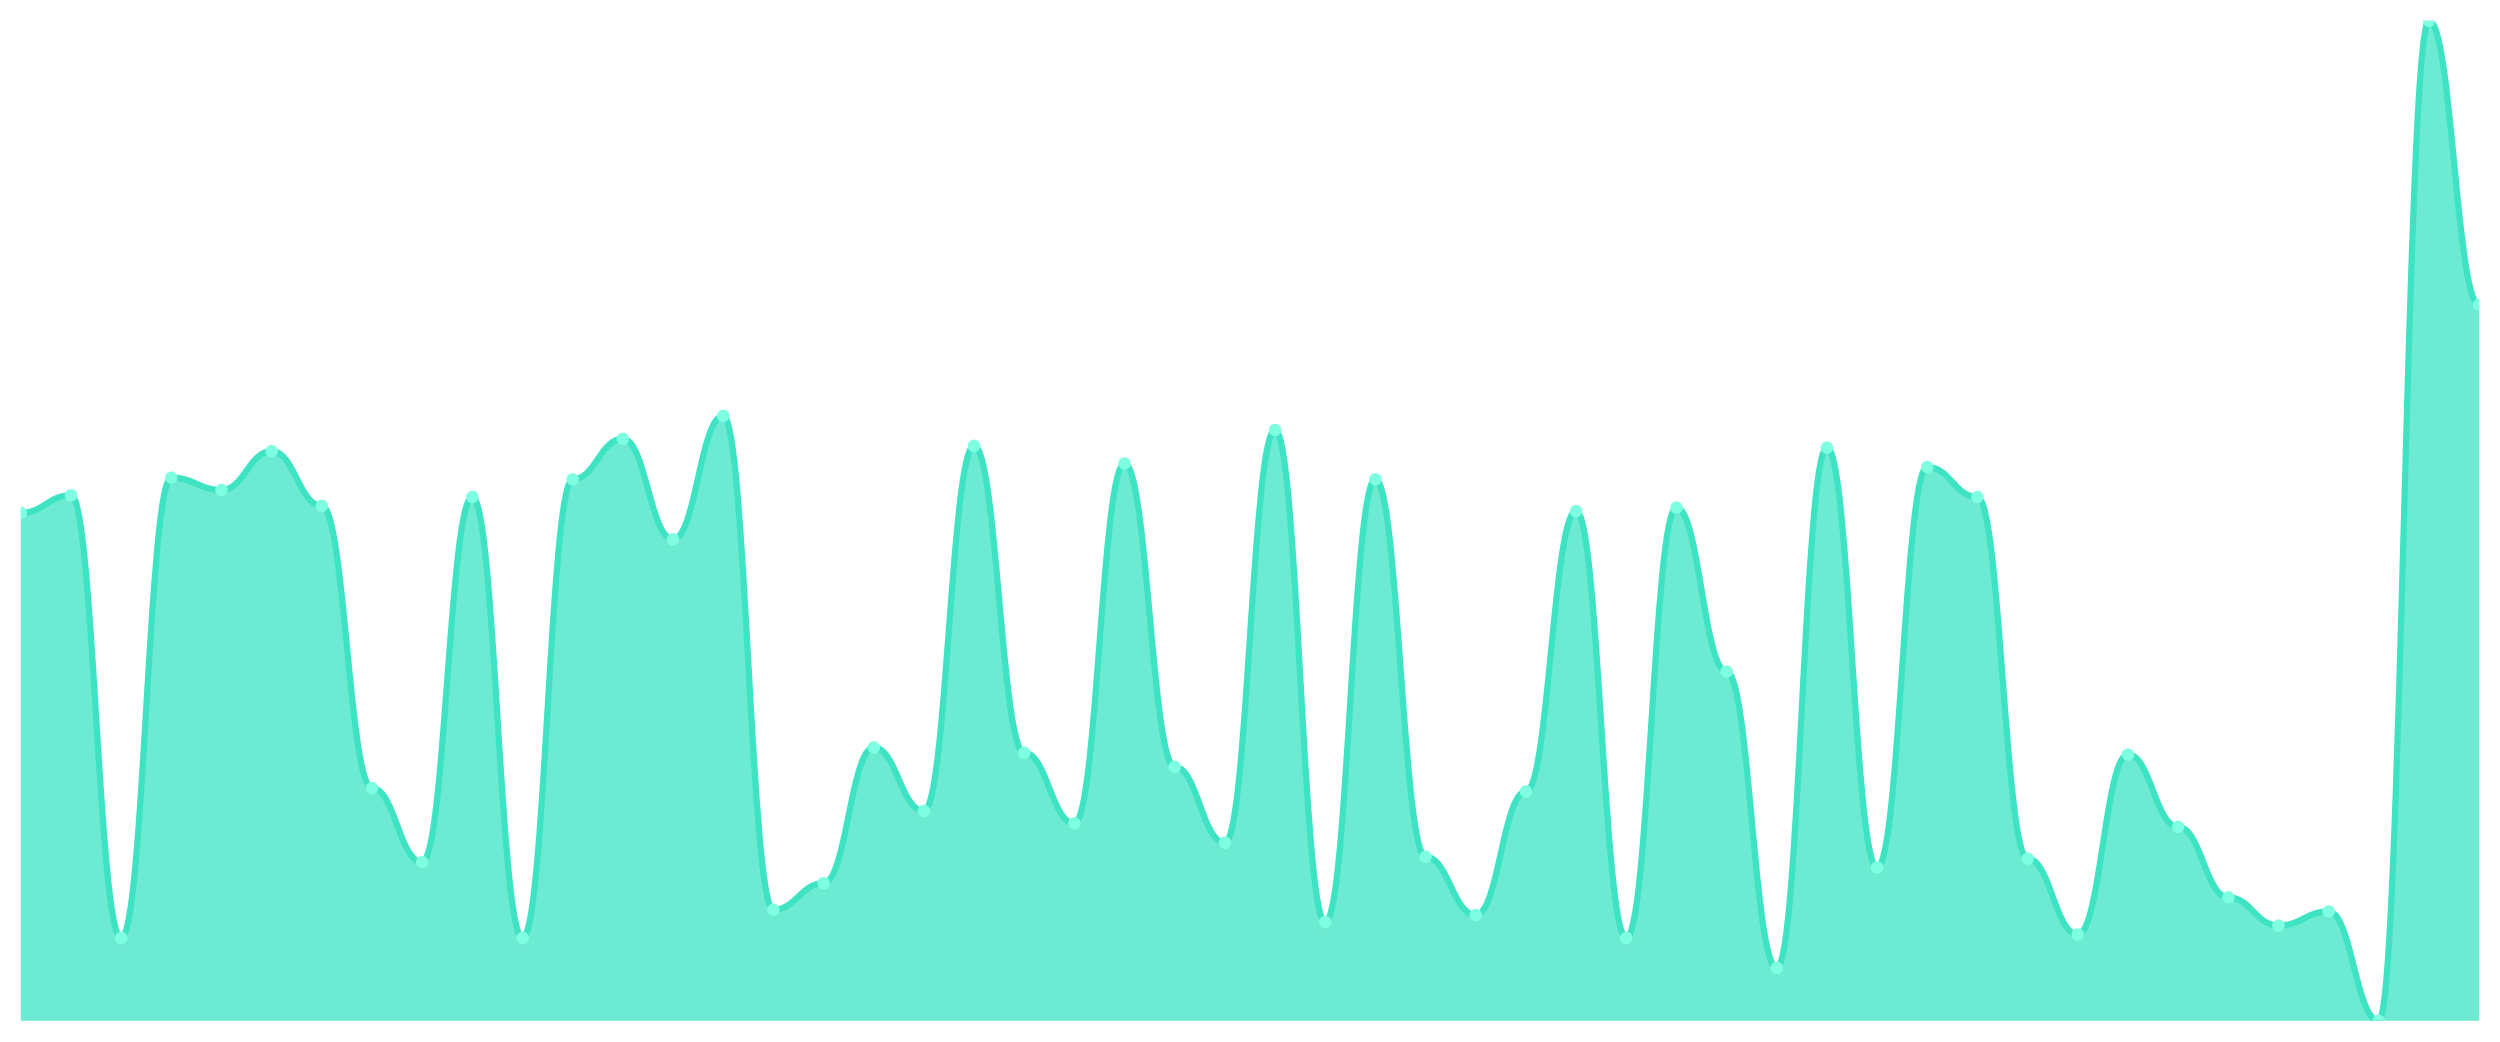
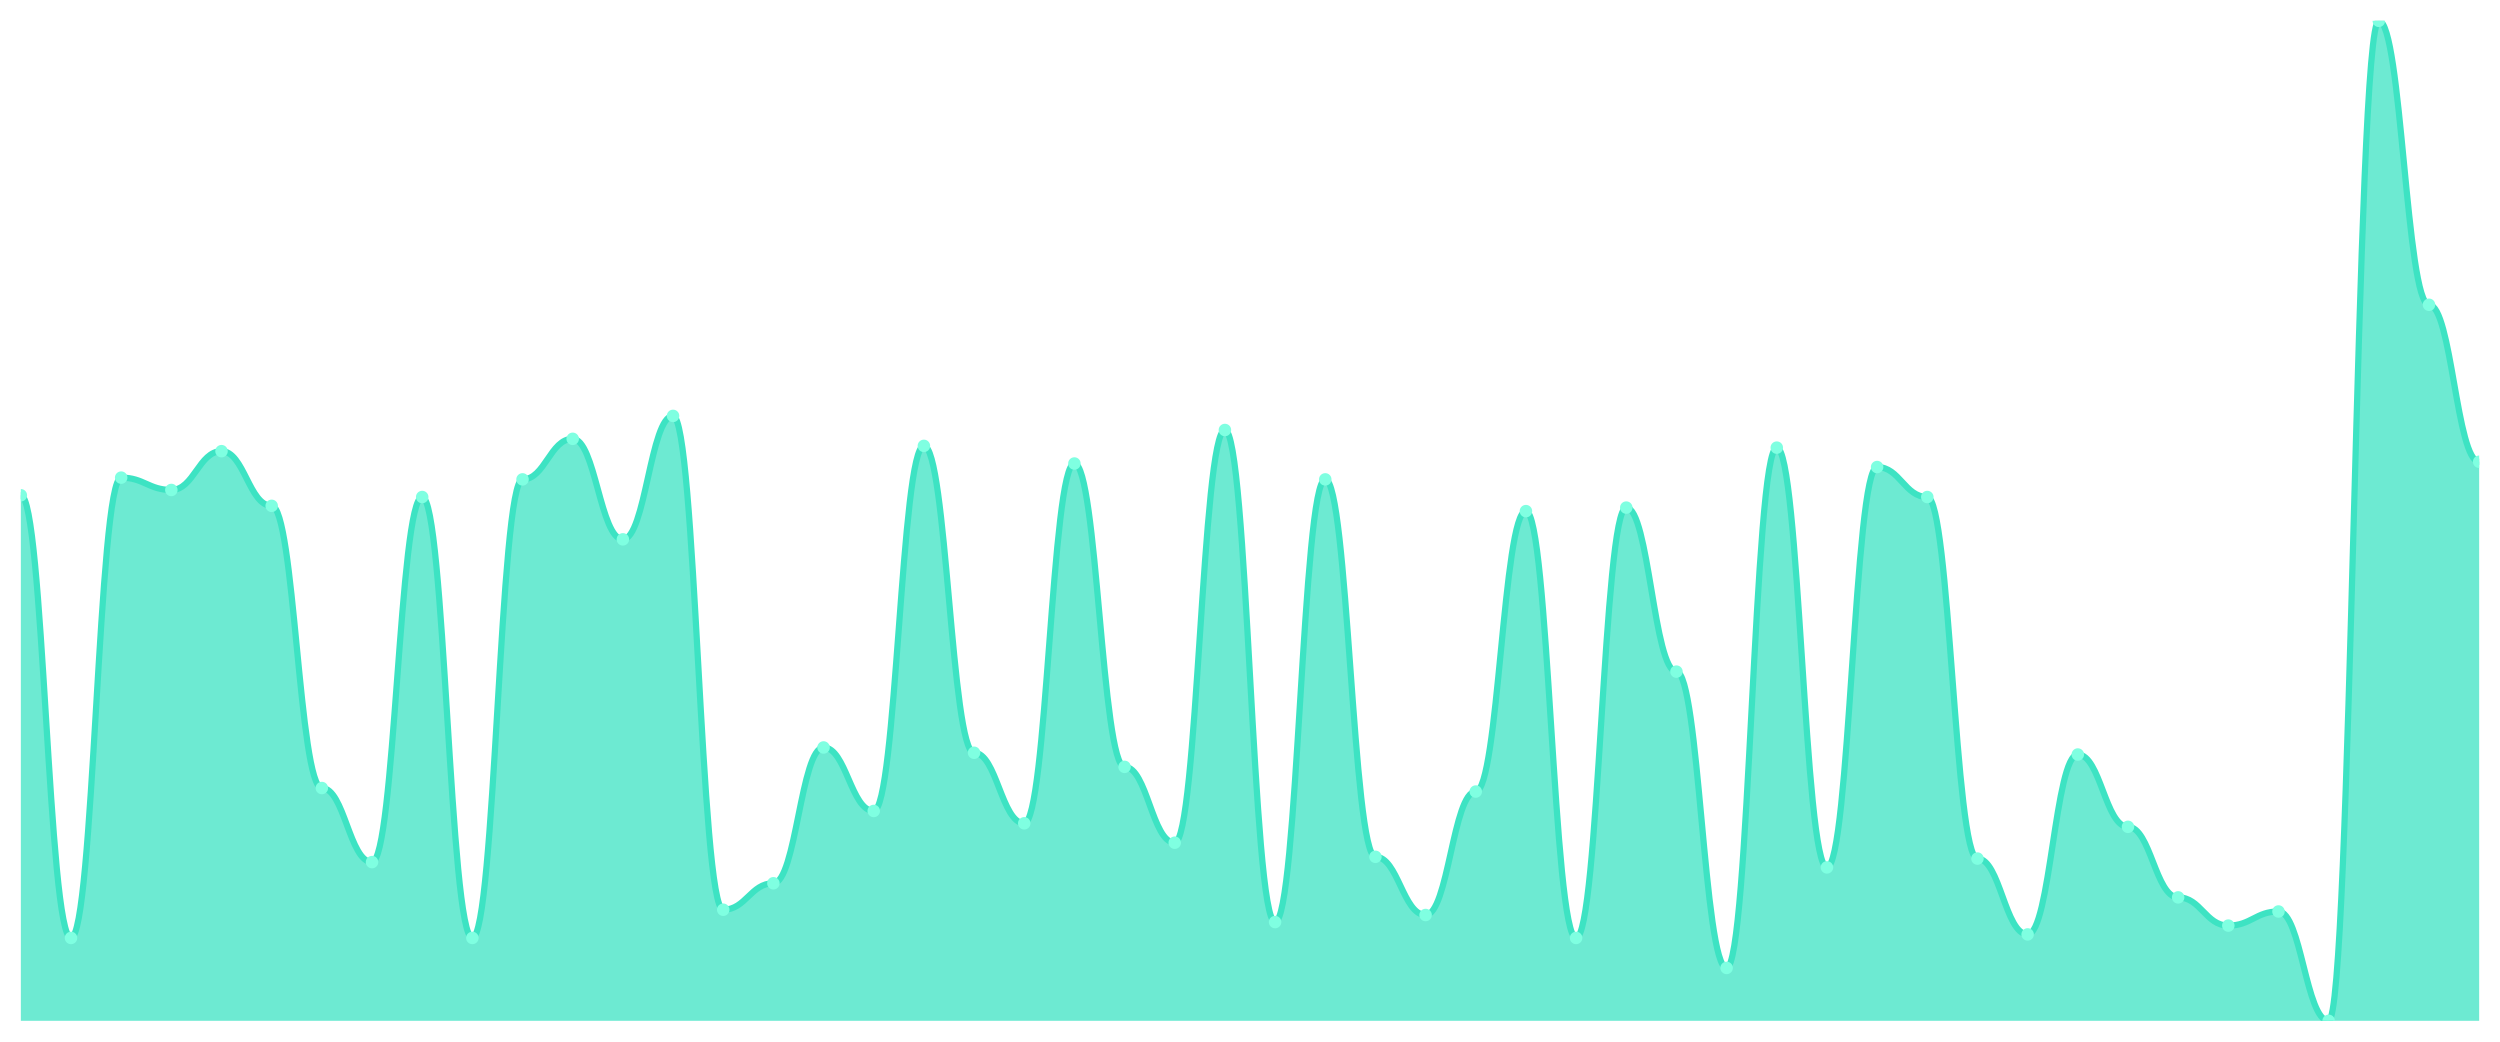
<svg xmlns="http://www.w3.org/2000/svg" viewBox="0 0 1200 500" width="1200" height="500">
  <defs>
    <clipPath id="c">
      <rect x="10" y="10" width="1180" height="480" />
    </clipPath>
  </defs>
  <rect width="1200" height="500" fill="none" />
  <g clip-path="url(#c)">
-     <path d="M 10,490 L 10,246.19 C 20.837,246.19 23.245,237.725 34.082,237.725 C 44.918,237.725 47.327,450.212 58.163,450.212 C 69,450.212 71.408,229.259 82.245,229.259 C 93.082,229.259 95.49,235.185 106.327,235.185 C 117.163,235.185 119.571,216.561 130.408,216.561 C 141.245,216.561 143.653,242.804 154.49,242.804 C 165.327,242.804 167.735,378.254 178.571,378.254 C 189.408,378.254 191.816,413.81 202.653,413.81 C 213.49,413.81 215.898,238.571 226.735,238.571 C 237.571,238.571 239.98,450.212 250.816,450.212 C 261.653,450.212 264.061,230.106 274.898,230.106 C 285.735,230.106 288.143,210.635 298.98,210.635 C 309.816,210.635 312.224,258.889 323.061,258.889 C 333.898,258.889 336.306,199.63 347.143,199.63 C 357.98,199.63 360.388,436.667 371.224,436.667 C 382.061,436.667 384.469,423.968 395.306,423.968 C 406.143,423.968 408.551,358.783 419.388,358.783 C 430.224,358.783 432.633,389.259 443.469,389.259 C 454.306,389.259 456.714,214.021 467.551,214.021 C 478.388,214.021 480.796,361.323 491.633,361.323 C 502.469,361.323 504.878,395.185 515.714,395.185 C 526.551,395.185 528.959,222.487 539.796,222.487 C 550.633,222.487 553.041,368.095 563.878,368.095 C 574.714,368.095 577.122,404.497 587.959,404.497 C 598.796,404.497 601.204,206.402 612.041,206.402 C 622.878,206.402 625.286,442.593 636.122,442.593 C 646.959,442.593 649.367,230.106 660.204,230.106 C 671.041,230.106 673.449,411.27 684.286,411.27 C 695.122,411.27 697.531,439.206 708.367,439.206 C 719.204,439.206 721.612,379.947 732.449,379.947 C 743.286,379.947 745.694,245.344 756.531,245.344 C 767.367,245.344 769.776,450.212 780.612,450.212 C 791.449,450.212 793.857,243.651 804.694,243.651 C 815.531,243.651 817.939,322.381 828.776,322.381 C 839.612,322.381 842.02,464.603 852.857,464.603 C 863.694,464.603 866.102,214.868 876.939,214.868 C 887.776,214.868 890.184,416.349 901.02,416.349 C 911.857,416.349 914.265,224.18 925.102,224.18 C 935.939,224.18 938.347,238.571 949.184,238.571 C 960.02,238.571 962.429,412.116 973.265,412.116 C 984.102,412.116 986.51,448.519 997.347,448.519 C 1008.184,448.519 1010.592,362.169 1021.429,362.169 C 1032.265,362.169 1034.673,396.878 1045.51,396.878 C 1056.347,396.878 1058.755,430.741 1069.592,430.741 C 1080.429,430.741 1082.837,444.286 1093.673,444.286 C 1104.51,444.286 1106.918,437.513 1117.755,437.513 C 1128.592,437.513 1131,490 1141.837,490 C 1152.673,490 1155.082,10 1165.918,10 C 1176.755,10 1179.163,146.296 1190,146.296 L 1190,490 Z" fill="rgba(61,227,195,0.75)" />
-     <path d="M 10,246.19 C 20.837,246.19 23.245,237.725 34.082,237.725 C 44.918,237.725 47.327,450.212 58.163,450.212 C 69,450.212 71.408,229.259 82.245,229.259 C 93.082,229.259 95.49,235.185 106.327,235.185 C 117.163,235.185 119.571,216.561 130.408,216.561 C 141.245,216.561 143.653,242.804 154.49,242.804 C 165.327,242.804 167.735,378.254 178.571,378.254 C 189.408,378.254 191.816,413.81 202.653,413.81 C 213.49,413.81 215.898,238.571 226.735,238.571 C 237.571,238.571 239.98,450.212 250.816,450.212 C 261.653,450.212 264.061,230.106 274.898,230.106 C 285.735,230.106 288.143,210.635 298.98,210.635 C 309.816,210.635 312.224,258.889 323.061,258.889 C 333.898,258.889 336.306,199.63 347.143,199.63 C 357.98,199.63 360.388,436.667 371.224,436.667 C 382.061,436.667 384.469,423.968 395.306,423.968 C 406.143,423.968 408.551,358.783 419.388,358.783 C 430.224,358.783 432.633,389.259 443.469,389.259 C 454.306,389.259 456.714,214.021 467.551,214.021 C 478.388,214.021 480.796,361.323 491.633,361.323 C 502.469,361.323 504.878,395.185 515.714,395.185 C 526.551,395.185 528.959,222.487 539.796,222.487 C 550.633,222.487 553.041,368.095 563.878,368.095 C 574.714,368.095 577.122,404.497 587.959,404.497 C 598.796,404.497 601.204,206.402 612.041,206.402 C 622.878,206.402 625.286,442.593 636.122,442.593 C 646.959,442.593 649.367,230.106 660.204,230.106 C 671.041,230.106 673.449,411.27 684.286,411.27 C 695.122,411.27 697.531,439.206 708.367,439.206 C 719.204,439.206 721.612,379.947 732.449,379.947 C 743.286,379.947 745.694,245.344 756.531,245.344 C 767.367,245.344 769.776,450.212 780.612,450.212 C 791.449,450.212 793.857,243.651 804.694,243.651 C 815.531,243.651 817.939,322.381 828.776,322.381 C 839.612,322.381 842.02,464.603 852.857,464.603 C 863.694,464.603 866.102,214.868 876.939,214.868 C 887.776,214.868 890.184,416.349 901.02,416.349 C 911.857,416.349 914.265,224.18 925.102,224.18 C 935.939,224.18 938.347,238.571 949.184,238.571 C 960.02,238.571 962.429,412.116 973.265,412.116 C 984.102,412.116 986.51,448.519 997.347,448.519 C 1008.184,448.519 1010.592,362.169 1021.429,362.169 C 1032.265,362.169 1034.673,396.878 1045.51,396.878 C 1056.347,396.878 1058.755,430.741 1069.592,430.741 C 1080.429,430.741 1082.837,444.286 1093.673,444.286 C 1104.51,444.286 1106.918,437.513 1117.755,437.513 C 1128.592,437.513 1131,490 1141.837,490 C 1152.673,490 1155.082,10 1165.918,10 C 1176.755,10 1179.163,146.296 1190,146.296" fill="none" stroke="#3de3c3" stroke-width="3" stroke-linecap="round" stroke-linejoin="round" />
-     <circle cx="10" cy="246.19" r="3" fill="#7fffe1" />
-     <circle cx="34.082" cy="237.725" r="3" fill="#7fffe1" />
-     <circle cx="58.163" cy="450.212" r="3" fill="#7fffe1" />
-     <circle cx="82.245" cy="229.259" r="3" fill="#7fffe1" />
-     <circle cx="106.327" cy="235.185" r="3" fill="#7fffe1" />
-     <circle cx="130.408" cy="216.561" r="3" fill="#7fffe1" />
-     <circle cx="154.49" cy="242.804" r="3" fill="#7fffe1" />
-     <circle cx="178.571" cy="378.254" r="3" fill="#7fffe1" />
-     <circle cx="202.653" cy="413.81" r="3" fill="#7fffe1" />
-     <circle cx="226.735" cy="238.571" r="3" fill="#7fffe1" />
-     <circle cx="250.816" cy="450.212" r="3" fill="#7fffe1" />
-     <circle cx="274.898" cy="230.106" r="3" fill="#7fffe1" />
-     <circle cx="298.98" cy="210.635" r="3" fill="#7fffe1" />
-     <circle cx="323.061" cy="258.889" r="3" fill="#7fffe1" />
-     <circle cx="347.143" cy="199.63" r="3" fill="#7fffe1" />
-     <circle cx="371.224" cy="436.667" r="3" fill="#7fffe1" />
-     <circle cx="395.306" cy="423.968" r="3" fill="#7fffe1" />
-     <circle cx="419.388" cy="358.783" r="3" fill="#7fffe1" />
-     <circle cx="443.469" cy="389.259" r="3" fill="#7fffe1" />
-     <circle cx="467.551" cy="214.021" r="3" fill="#7fffe1" />
-     <circle cx="491.633" cy="361.323" r="3" fill="#7fffe1" />
-     <circle cx="515.714" cy="395.185" r="3" fill="#7fffe1" />
-     <circle cx="539.796" cy="222.487" r="3" fill="#7fffe1" />
-     <circle cx="563.878" cy="368.095" r="3" fill="#7fffe1" />
-     <circle cx="587.959" cy="404.497" r="3" fill="#7fffe1" />
-     <circle cx="612.041" cy="206.402" r="3" fill="#7fffe1" />
-     <circle cx="636.122" cy="442.593" r="3" fill="#7fffe1" />
-     <circle cx="660.204" cy="230.106" r="3" fill="#7fffe1" />
-     <circle cx="684.286" cy="411.27" r="3" fill="#7fffe1" />
-     <circle cx="708.367" cy="439.206" r="3" fill="#7fffe1" />
-     <circle cx="732.449" cy="379.947" r="3" fill="#7fffe1" />
-     <circle cx="756.531" cy="245.344" r="3" fill="#7fffe1" />
-     <circle cx="780.612" cy="450.212" r="3" fill="#7fffe1" />
-     <circle cx="804.694" cy="243.651" r="3" fill="#7fffe1" />
-     <circle cx="828.776" cy="322.381" r="3" fill="#7fffe1" />
-     <circle cx="852.857" cy="464.603" r="3" fill="#7fffe1" />
-     <circle cx="876.939" cy="214.868" r="3" fill="#7fffe1" />
-     <circle cx="901.02" cy="416.349" r="3" fill="#7fffe1" />
-     <circle cx="925.102" cy="224.18" r="3" fill="#7fffe1" />
-     <circle cx="949.184" cy="238.571" r="3" fill="#7fffe1" />
-     <circle cx="973.265" cy="412.116" r="3" fill="#7fffe1" />
-     <circle cx="997.347" cy="448.519" r="3" fill="#7fffe1" />
-     <circle cx="1021.429" cy="362.169" r="3" fill="#7fffe1" />
-     <circle cx="1045.51" cy="396.878" r="3" fill="#7fffe1" />
-     <circle cx="1069.592" cy="430.741" r="3" fill="#7fffe1" />
-     <circle cx="1093.673" cy="444.286" r="3" fill="#7fffe1" />
-     <circle cx="1117.755" cy="437.513" r="3" fill="#7fffe1" />
-     <circle cx="1141.837" cy="490" r="3" fill="#7fffe1" />
-     <circle cx="1165.918" cy="10" r="3" fill="#7fffe1" />
-     <circle cx="1190" cy="146.296" r="3" fill="#7fffe1" />
+     <path d="M 10,490 L 10,237.725 C 20.837,237.725 23.245,450.212 34.082,450.212 C 44.918,450.212 47.327,229.259 58.163,229.259 C 69,229.259 71.408,235.185 82.245,235.185 C 93.082,235.185 95.49,216.561 106.327,216.561 C 117.163,216.561 119.571,242.804 130.408,242.804 C 141.245,242.804 143.653,378.254 154.49,378.254 C 165.327,378.254 167.735,413.81 178.571,413.81 C 189.408,413.81 191.816,238.571 202.653,238.571 C 213.49,238.571 215.898,450.212 226.735,450.212 C 237.571,450.212 239.98,230.106 250.816,230.106 C 261.653,230.106 264.061,210.635 274.898,210.635 C 285.735,210.635 288.143,258.889 298.98,258.889 C 309.816,258.889 312.224,199.63 323.061,199.63 C 333.898,199.63 336.306,436.667 347.143,436.667 C 357.98,436.667 360.388,423.968 371.224,423.968 C 382.061,423.968 384.469,358.783 395.306,358.783 C 406.143,358.783 408.551,389.259 419.388,389.259 C 430.224,389.259 432.633,214.021 443.469,214.021 C 454.306,214.021 456.714,361.323 467.551,361.323 C 478.388,361.323 480.796,395.185 491.633,395.185 C 502.469,395.185 504.878,222.487 515.714,222.487 C 526.551,222.487 528.959,368.095 539.796,368.095 C 550.633,368.095 553.041,404.497 563.878,404.497 C 574.714,404.497 577.122,206.402 587.959,206.402 C 598.796,206.402 601.204,442.593 612.041,442.593 C 622.878,442.593 625.286,230.106 636.122,230.106 C 646.959,230.106 649.367,411.27 660.204,411.27 C 671.041,411.27 673.449,439.206 684.286,439.206 C 695.122,439.206 697.531,379.947 708.367,379.947 C 719.204,379.947 721.612,245.344 732.449,245.344 C 743.286,245.344 745.694,450.212 756.531,450.212 C 767.367,450.212 769.776,243.651 780.612,243.651 C 791.449,243.651 793.857,322.381 804.694,322.381 C 815.531,322.381 817.939,464.603 828.776,464.603 C 839.612,464.603 842.02,214.868 852.857,214.868 C 863.694,214.868 866.102,416.349 876.939,416.349 C 887.776,416.349 890.184,224.18 901.02,224.18 C 911.857,224.18 914.265,238.571 925.102,238.571 C 935.939,238.571 938.347,412.116 949.184,412.116 C 960.02,412.116 962.429,448.519 973.265,448.519 C 984.102,448.519 986.51,362.169 997.347,362.169 C 1008.184,362.169 1010.592,396.878 1021.429,396.878 C 1032.265,396.878 1034.673,430.741 1045.51,430.741 C 1056.347,430.741 1058.755,444.286 1069.592,444.286 C 1080.429,444.286 1082.837,437.513 1093.673,437.513 C 1104.51,437.513 1106.918,490 1117.755,490 C 1128.592,490 1131,10 1141.837,10 C 1152.673,10 1155.082,146.296 1165.918,146.296 C 1176.755,146.296 1179.163,221.64 1190,221.64 L 1190,490 Z" fill="rgba(61,227,195,0.75)" />
+     <path d="M 10,237.725 C 20.837,237.725 23.245,450.212 34.082,450.212 C 44.918,450.212 47.327,229.259 58.163,229.259 C 69,229.259 71.408,235.185 82.245,235.185 C 93.082,235.185 95.49,216.561 106.327,216.561 C 117.163,216.561 119.571,242.804 130.408,242.804 C 141.245,242.804 143.653,378.254 154.49,378.254 C 165.327,378.254 167.735,413.81 178.571,413.81 C 189.408,413.81 191.816,238.571 202.653,238.571 C 213.49,238.571 215.898,450.212 226.735,450.212 C 237.571,450.212 239.98,230.106 250.816,230.106 C 261.653,230.106 264.061,210.635 274.898,210.635 C 285.735,210.635 288.143,258.889 298.98,258.889 C 309.816,258.889 312.224,199.63 323.061,199.63 C 333.898,199.63 336.306,436.667 347.143,436.667 C 357.98,436.667 360.388,423.968 371.224,423.968 C 382.061,423.968 384.469,358.783 395.306,358.783 C 406.143,358.783 408.551,389.259 419.388,389.259 C 430.224,389.259 432.633,214.021 443.469,214.021 C 454.306,214.021 456.714,361.323 467.551,361.323 C 478.388,361.323 480.796,395.185 491.633,395.185 C 502.469,395.185 504.878,222.487 515.714,222.487 C 526.551,222.487 528.959,368.095 539.796,368.095 C 550.633,368.095 553.041,404.497 563.878,404.497 C 574.714,404.497 577.122,206.402 587.959,206.402 C 598.796,206.402 601.204,442.593 612.041,442.593 C 622.878,442.593 625.286,230.106 636.122,230.106 C 646.959,230.106 649.367,411.27 660.204,411.27 C 671.041,411.27 673.449,439.206 684.286,439.206 C 695.122,439.206 697.531,379.947 708.367,379.947 C 719.204,379.947 721.612,245.344 732.449,245.344 C 743.286,245.344 745.694,450.212 756.531,450.212 C 767.367,450.212 769.776,243.651 780.612,243.651 C 791.449,243.651 793.857,322.381 804.694,322.381 C 815.531,322.381 817.939,464.603 828.776,464.603 C 839.612,464.603 842.02,214.868 852.857,214.868 C 863.694,214.868 866.102,416.349 876.939,416.349 C 887.776,416.349 890.184,224.18 901.02,224.18 C 911.857,224.18 914.265,238.571 925.102,238.571 C 935.939,238.571 938.347,412.116 949.184,412.116 C 960.02,412.116 962.429,448.519 973.265,448.519 C 984.102,448.519 986.51,362.169 997.347,362.169 C 1008.184,362.169 1010.592,396.878 1021.429,396.878 C 1032.265,396.878 1034.673,430.741 1045.51,430.741 C 1056.347,430.741 1058.755,444.286 1069.592,444.286 C 1080.429,444.286 1082.837,437.513 1093.673,437.513 C 1104.51,437.513 1106.918,490 1117.755,490 C 1128.592,490 1131,10 1141.837,10 C 1152.673,10 1155.082,146.296 1165.918,146.296 C 1176.755,146.296 1179.163,221.64 1190,221.64" fill="none" stroke="#3de3c3" stroke-width="3" stroke-linecap="round" stroke-linejoin="round" />
+     <circle cx="10" cy="237.725" r="3" fill="#7fffe1" />
+     <circle cx="34.082" cy="450.212" r="3" fill="#7fffe1" />
+     <circle cx="58.163" cy="229.259" r="3" fill="#7fffe1" />
+     <circle cx="82.245" cy="235.185" r="3" fill="#7fffe1" />
+     <circle cx="106.327" cy="216.561" r="3" fill="#7fffe1" />
+     <circle cx="130.408" cy="242.804" r="3" fill="#7fffe1" />
+     <circle cx="154.49" cy="378.254" r="3" fill="#7fffe1" />
+     <circle cx="178.571" cy="413.81" r="3" fill="#7fffe1" />
+     <circle cx="202.653" cy="238.571" r="3" fill="#7fffe1" />
+     <circle cx="226.735" cy="450.212" r="3" fill="#7fffe1" />
+     <circle cx="250.816" cy="230.106" r="3" fill="#7fffe1" />
+     <circle cx="274.898" cy="210.635" r="3" fill="#7fffe1" />
+     <circle cx="298.98" cy="258.889" r="3" fill="#7fffe1" />
+     <circle cx="323.061" cy="199.63" r="3" fill="#7fffe1" />
+     <circle cx="347.143" cy="436.667" r="3" fill="#7fffe1" />
+     <circle cx="371.224" cy="423.968" r="3" fill="#7fffe1" />
+     <circle cx="395.306" cy="358.783" r="3" fill="#7fffe1" />
+     <circle cx="419.388" cy="389.259" r="3" fill="#7fffe1" />
+     <circle cx="443.469" cy="214.021" r="3" fill="#7fffe1" />
+     <circle cx="467.551" cy="361.323" r="3" fill="#7fffe1" />
+     <circle cx="491.633" cy="395.185" r="3" fill="#7fffe1" />
+     <circle cx="515.714" cy="222.487" r="3" fill="#7fffe1" />
+     <circle cx="539.796" cy="368.095" r="3" fill="#7fffe1" />
+     <circle cx="563.878" cy="404.497" r="3" fill="#7fffe1" />
+     <circle cx="587.959" cy="206.402" r="3" fill="#7fffe1" />
+     <circle cx="612.041" cy="442.593" r="3" fill="#7fffe1" />
+     <circle cx="636.122" cy="230.106" r="3" fill="#7fffe1" />
+     <circle cx="660.204" cy="411.27" r="3" fill="#7fffe1" />
+     <circle cx="684.286" cy="439.206" r="3" fill="#7fffe1" />
+     <circle cx="708.367" cy="379.947" r="3" fill="#7fffe1" />
+     <circle cx="732.449" cy="245.344" r="3" fill="#7fffe1" />
+     <circle cx="756.531" cy="450.212" r="3" fill="#7fffe1" />
+     <circle cx="780.612" cy="243.651" r="3" fill="#7fffe1" />
+     <circle cx="804.694" cy="322.381" r="3" fill="#7fffe1" />
+     <circle cx="828.776" cy="464.603" r="3" fill="#7fffe1" />
+     <circle cx="852.857" cy="214.868" r="3" fill="#7fffe1" />
+     <circle cx="876.939" cy="416.349" r="3" fill="#7fffe1" />
+     <circle cx="901.02" cy="224.18" r="3" fill="#7fffe1" />
+     <circle cx="925.102" cy="238.571" r="3" fill="#7fffe1" />
+     <circle cx="949.184" cy="412.116" r="3" fill="#7fffe1" />
+     <circle cx="973.265" cy="448.519" r="3" fill="#7fffe1" />
+     <circle cx="997.347" cy="362.169" r="3" fill="#7fffe1" />
+     <circle cx="1021.429" cy="396.878" r="3" fill="#7fffe1" />
+     <circle cx="1045.51" cy="430.741" r="3" fill="#7fffe1" />
+     <circle cx="1069.592" cy="444.286" r="3" fill="#7fffe1" />
+     <circle cx="1093.673" cy="437.513" r="3" fill="#7fffe1" />
+     <circle cx="1117.755" cy="490" r="3" fill="#7fffe1" />
+     <circle cx="1141.837" cy="10" r="3" fill="#7fffe1" />
+     <circle cx="1165.918" cy="146.296" r="3" fill="#7fffe1" />
+     <circle cx="1190" cy="221.64" r="3" fill="#7fffe1" />
  </g>
</svg>
